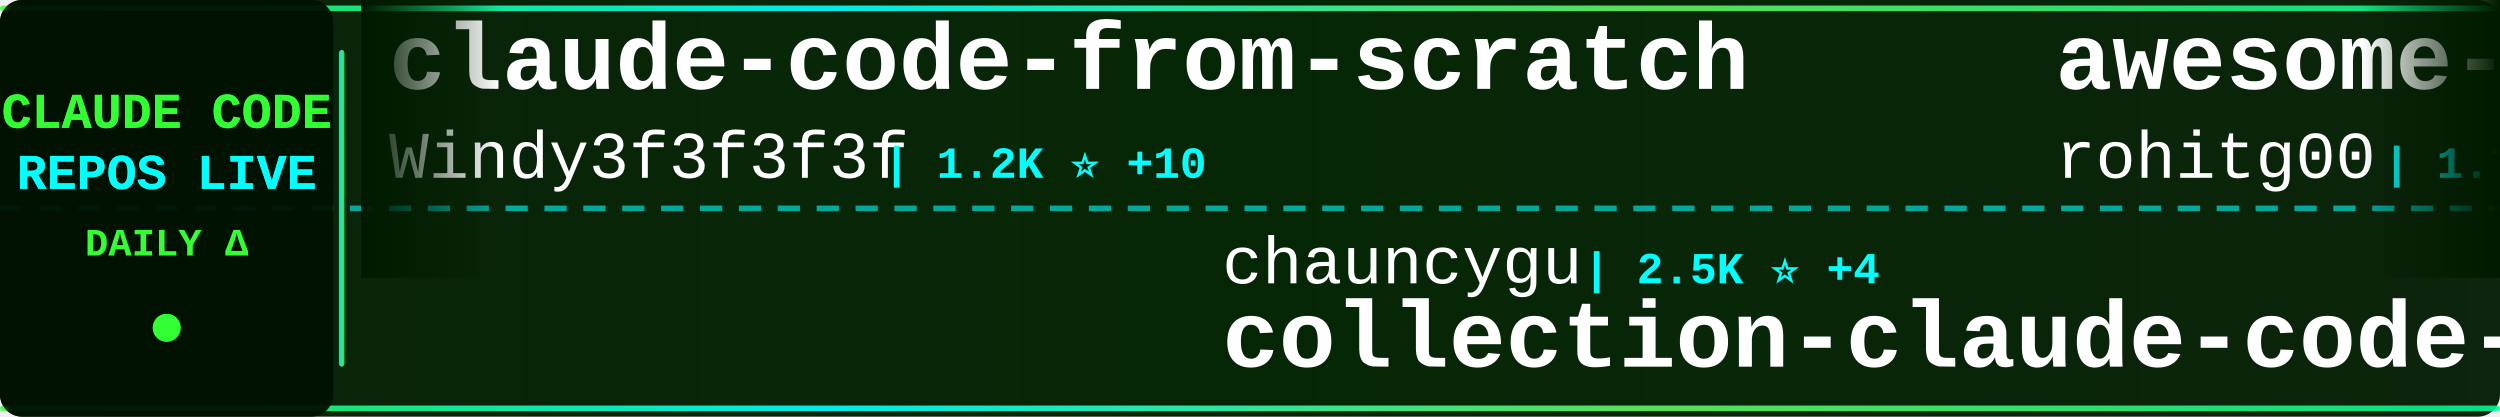
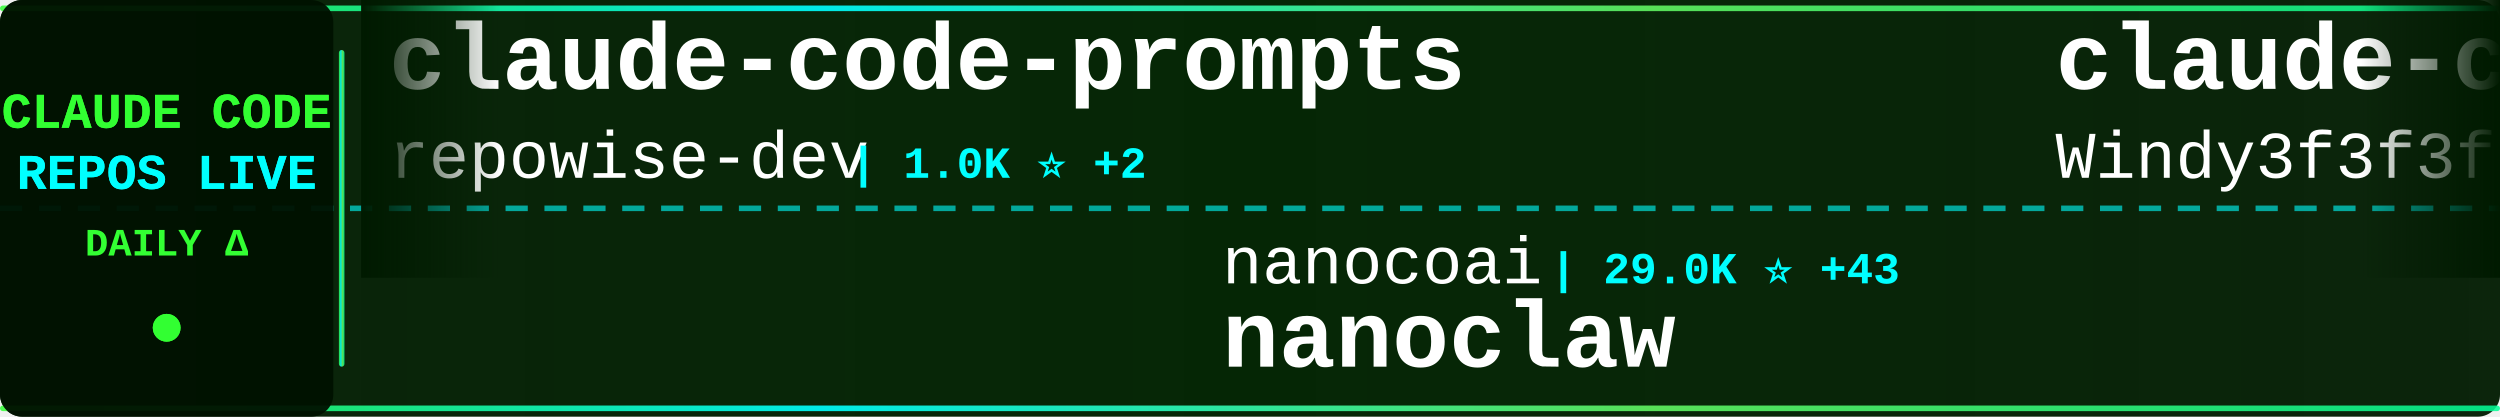
<svg xmlns="http://www.w3.org/2000/svg" width="900" height="150">
  <defs>
    <linearGradient id="tickerBg" x1="0%" y1="0%" x2="100%" y2="0%">
      <stop offset="0%" style="stop-color:#001a00;stop-opacity:0.95" />
      <stop offset="50%" style="stop-color:#002200;stop-opacity:0.98" />
      <stop offset="100%" style="stop-color:#001a00;stop-opacity:0.95" />
    </linearGradient>
    <linearGradient id="borderGrad" x1="0%" y1="0%" x2="100%" y2="0%">
      <stop offset="0%" style="stop-color:#33ff33;stop-opacity:0.85">
        <animate attributeName="stop-opacity" values="0.85;1;0.85" dur="2s" repeatCount="indefinite" />
      </stop>
      <stop offset="33%" style="stop-color:#00ffff;stop-opacity:0.9">
        <animate attributeName="stop-opacity" values="0.9;1;0.9" dur="2.2s" repeatCount="indefinite" />
      </stop>
      <stop offset="66%" style="stop-color:#66ff66;stop-opacity:0.85">
        <animate attributeName="stop-opacity" values="0.85;1;0.85" dur="1.8s" repeatCount="indefinite" />
      </stop>
      <stop offset="100%" style="stop-color:#00ff99;stop-opacity:0.85">
        <animate attributeName="stop-opacity" values="0.85;1;0.85" dur="2s" repeatCount="indefinite" />
      </stop>
    </linearGradient>
    <filter id="textGlow">
      <feGaussianBlur stdDeviation="0.1" result="coloredBlur" />
      <feMerge>
        <feMergeNode in="coloredBlur" />
        <feMergeNode in="SourceGraphic" />
      </feMerge>
    </filter>
    <filter id="metricGlow">
      <feGaussianBlur stdDeviation="0.2" result="coloredBlur" />
      <feMerge>
        <feMergeNode in="coloredBlur" />
        <feMergeNode in="SourceGraphic" />
      </feMerge>
    </filter>
    <linearGradient id="leftFade" x1="0%" y1="0%" x2="100%" y2="0%">
      <stop offset="0%" style="stop-color:#001a00;stop-opacity:1" />
      <stop offset="100%" style="stop-color:#001a00;stop-opacity:0" />
    </linearGradient>
    <linearGradient id="rightFade" x1="0%" y1="0%" x2="100%" y2="0%">
      <stop offset="0%" style="stop-color:#001a00;stop-opacity:0" />
      <stop offset="100%" style="stop-color:#001a00;stop-opacity:1" />
    </linearGradient>
  </defs>
  <rect width="900" height="150" fill="url(#tickerBg)" rx="8" />
  <rect x="0" y="2" width="900" height="2" fill="url(#borderGrad)" rx="1" />
  <rect x="0" y="146" width="900" height="2" fill="url(#borderGrad)" rx="1" />
  <line x1="0" y1="75" x2="900" y2="75" stroke="#00ffff" stroke-width="2" stroke-dasharray="8 6" opacity="0.6" />
  <rect x="0" y="0" width="120" height="150" fill="#001100" opacity="0.95" rx="8" />
  <text x="60" y="46" font-family="'Courier New', monospace" font-size="18" font-weight="bold" fill="#33ff33" text-anchor="middle" filter="url(#textGlow)">
    CLAUDE CODE
  </text>
  <text x="60" y="68" font-family="'Courier New', monospace" font-size="18" font-weight="bold" fill="#00ffff" text-anchor="middle" filter="url(#textGlow)">
    REPOS LIVE
  </text>
  <text x="60" y="92" font-family="'Courier New', monospace" font-size="14" font-weight="bold" fill="#33ff33" text-anchor="middle">
    DAILY Δ
  </text>
  <circle cx="60" cy="118" r="5" fill="#33ff33" filter="url(#metricGlow)">
    <animate attributeName="r" values="4;6;4" dur="1.5s" repeatCount="indefinite" />
    <animate attributeName="opacity" values="0.6;1;0.6" dur="1.5s" repeatCount="indefinite" />
  </circle>
  <rect x="122" y="18" width="2" height="114" fill="url(#borderGrad)" rx="1" />
  <clipPath id="tickerClip">
    <rect x="130" y="0" width="770" height="150" />
  </clipPath>
  <g clip-path="url(#tickerClip)">
    <g id="tickerItems">
      <animateTransform attributeName="transform" attributeType="XML" type="translate" from="0 0" to="-3000 0" dur="54s" repeatCount="indefinite" />
      <g transform="translate(0, 0)">
+         <text x="140" y="32" font-family="'Courier New', monospace" font-size="34" font-weight="bold" fill="#ffffff">claude-code-prompts</text>
+         <text x="140" y="64" font-family="'Courier New', monospace" font-size="24" font-weight="normal" fill="#ffffff" opacity="1.0">repowise-dev</text>
+         <text x="306" y="64" font-family="'Courier New', monospace" font-size="16" font-weight="bold" fill="#00ffff"> | 1.0K ⭐ +2</text>
+       </g>
+       <g transform="translate(300, 0)">
+         <text x="140" y="102" font-family="'Courier New', monospace" font-size="24" font-weight="normal" fill="#ffffff" opacity="1.0">nanocoai</text>
+         <text x="258" y="102" font-family="'Courier New', monospace" font-size="16" font-weight="bold" fill="#00ffff"> | 29.0K ⭐ +43</text>
+         <text x="140" y="132" font-family="'Courier New', monospace" font-size="34" font-weight="bold" fill="#ffffff">nanoclaw</text>
+       </g>
+       <g transform="translate(600, 0)">
        <text x="140" y="32" font-family="'Courier New', monospace" font-size="34" font-weight="bold" fill="#ffffff">claude-code-from-scratch</text>
        <text x="140" y="64" font-family="'Courier New', monospace" font-size="24" font-weight="normal" fill="#ffffff" opacity="1.0">Windy3f3f3f3f</text>
-         <text x="318" y="64" font-family="'Courier New', monospace" font-size="16" font-weight="bold" fill="#00ffff"> | 1.2K ⭐ +10</text>
-       </g>
-       <g transform="translate(300, 0)">
-         <text x="140" y="102" font-family="'Courier New', monospace" font-size="24" font-weight="normal" fill="#ffffff" opacity="1.0">chauncygu</text>
-         <text x="270" y="102" font-family="'Courier New', monospace" font-size="16" font-weight="bold" fill="#00ffff"> | 2.5K ⭐ +4</text>
-         <text x="140" y="132" font-family="'Courier New', monospace" font-size="34" font-weight="bold" fill="#ffffff">collection-claude-code-s...</text>
-       </g>
-       <g transform="translate(600, 0)">
-         <text x="140" y="32" font-family="'Courier New', monospace" font-size="34" font-weight="bold" fill="#ffffff">awesome-claude-code-tool...</text>
-         <text x="140" y="64" font-family="'Courier New', monospace" font-size="24" font-weight="normal" fill="#ffffff" opacity="1.0">rohitg00</text>
-         <text x="258" y="64" font-family="'Courier New', monospace" font-size="16" font-weight="bold" fill="#00ffff"> | 1.7K ⭐ +10</text>
+         <text x="318" y="64" font-family="'Courier New', monospace" font-size="16" font-weight="bold" fill="#00ffff"> | 1.2K ⭐ +13</text>
      </g>
      <g transform="translate(900, 0)">
-         <text x="140" y="102" font-family="'Courier New', monospace" font-size="24" font-weight="normal" fill="#ffffff" opacity="1.0">tanbiralam</text>
-         <text x="282" y="102" font-family="'Courier New', monospace" font-size="16" font-weight="bold" fill="#00ffff"> | 1.7K ⭐ +3</text>
+         <text x="140" y="102" font-family="'Courier New', monospace" font-size="24" font-weight="normal" fill="#ffffff" opacity="1.0">https-deeplearning-ai</text>
+         <text x="414" y="102" font-family="'Courier New', monospace" font-size="16" font-weight="bold" fill="#00ffff"> | 510 ⭐</text>
+         <text x="140" y="132" font-family="'Courier New', monospace" font-size="34" font-weight="bold" fill="#ffffff">sc-claude-code-files</text>
+       </g>
+       <g transform="translate(1200, 0)">
+         <text x="140" y="32" font-family="'Courier New', monospace" font-size="34" font-weight="bold" fill="#ffffff">everything-claude-code</text>
+         <text x="140" y="64" font-family="'Courier New', monospace" font-size="24" font-weight="normal" fill="#ffffff" opacity="1.0">affaan-m</text>
+         <text x="258" y="64" font-family="'Courier New', monospace" font-size="16" font-weight="bold" fill="#00ffff"> | 185.2K ⭐ +1.2K</text>
+       </g>
+       <g transform="translate(1500, 0)">
+         <text x="140" y="102" font-family="'Courier New', monospace" font-size="24" font-weight="normal" fill="#ffffff" opacity="1.0">ding113</text>
+         <text x="246" y="102" font-family="'Courier New', monospace" font-size="16" font-weight="bold" fill="#00ffff"> | 2.9K ⭐ +6</text>
+         <text x="140" y="132" font-family="'Courier New', monospace" font-size="34" font-weight="bold" fill="#ffffff">claude-code-hub</text>
+       </g>
+       <g transform="translate(1800, 0)">
+         <text x="140" y="32" font-family="'Courier New', monospace" font-size="34" font-weight="bold" fill="#ffffff">my-claude-code-setup</text>
+         <text x="140" y="64" font-family="'Courier New', monospace" font-size="24" font-weight="normal" fill="#ffffff" opacity="1.0">centminmod</text>
+         <text x="282" y="64" font-family="'Courier New', monospace" font-size="16" font-weight="bold" fill="#00ffff"> | 2.3K ⭐ +4</text>
+       </g>
+       <g transform="translate(2100, 0)">
+         <text x="140" y="102" font-family="'Courier New', monospace" font-size="24" font-weight="normal" fill="#ffffff" opacity="1.0">LING71671</text>
+         <text x="270" y="102" font-family="'Courier New', monospace" font-size="16" font-weight="bold" fill="#00ffff"> | 836 ⭐ +4</text>
+         <text x="140" y="132" font-family="'Courier New', monospace" font-size="34" font-weight="bold" fill="#ffffff">Open-ClaudeCode</text>
+       </g>
+       <g transform="translate(2400, 0)">
+         <text x="140" y="32" font-family="'Courier New', monospace" font-size="34" font-weight="bold" fill="#ffffff">claude-code-infrastructu...</text>
+         <text x="140" y="64" font-family="'Courier New', monospace" font-size="24" font-weight="normal" fill="#ffffff" opacity="1.0">diet103</text>
+         <text x="246" y="64" font-family="'Courier New', monospace" font-size="16" font-weight="bold" fill="#00ffff"> | 9.6K ⭐ +5</text>
+       </g>
+       <g transform="translate(2700, 0)">
+         <text x="140" y="102" font-family="'Courier New', monospace" font-size="24" font-weight="normal" fill="#ffffff" opacity="1.0">isboyjc</text>
+         <text x="246" y="102" font-family="'Courier New', monospace" font-size="16" font-weight="bold" fill="#00ffff"> | 157 ⭐</text>
        <text x="140" y="132" font-family="'Courier New', monospace" font-size="34" font-weight="bold" fill="#ffffff">claude-code</text>
      </g>
-       <g transform="translate(1200, 0)">
-         <text x="140" y="32" font-family="'Courier New', monospace" font-size="34" font-weight="bold" fill="#ffffff">claude-code-source-code</text>
-         <text x="140" y="64" font-family="'Courier New', monospace" font-size="24" font-weight="normal" fill="#ffffff" opacity="1.0">777genius</text>
-         <text x="270" y="64" font-family="'Courier New', monospace" font-size="16" font-weight="bold" fill="#00ffff"> | 912 ⭐ +1</text>
+       <g transform="translate(3000, 0)">
+         <text x="140" y="32" font-family="'Courier New', monospace" font-size="34" font-weight="bold" fill="#ffffff">claude-code-prompts</text>
+         <text x="140" y="64" font-family="'Courier New', monospace" font-size="24" font-weight="normal" fill="#ffffff" opacity="1.0">repowise-dev</text>
+         <text x="306" y="64" font-family="'Courier New', monospace" font-size="16" font-weight="bold" fill="#00ffff"> | 1.0K ⭐ +2</text>
      </g>
-       <g transform="translate(1500, 0)">
-         <text x="140" y="102" font-family="'Courier New', monospace" font-size="24" font-weight="normal" fill="#ffffff" opacity="1.0">freestylefly</text>
-         <text x="306" y="102" font-family="'Courier New', monospace" font-size="16" font-weight="bold" fill="#00ffff"> | 125 ⭐</text>
-         <text x="140" y="132" font-family="'Courier New', monospace" font-size="34" font-weight="bold" fill="#ffffff">claude-code</text>
+       <g transform="translate(3300, 0)">
+         <text x="140" y="102" font-family="'Courier New', monospace" font-size="24" font-weight="normal" fill="#ffffff" opacity="1.0">nanocoai</text>
+         <text x="258" y="102" font-family="'Courier New', monospace" font-size="16" font-weight="bold" fill="#00ffff"> | 29.0K ⭐ +43</text>
+         <text x="140" y="132" font-family="'Courier New', monospace" font-size="34" font-weight="bold" fill="#ffffff">nanoclaw</text>
      </g>
-       <g transform="translate(1800, 0)">
-         <text x="140" y="32" font-family="'Courier New', monospace" font-size="34" font-weight="bold" fill="#ffffff">claude-code-proxy</text>
-         <text x="140" y="64" font-family="'Courier New', monospace" font-size="24" font-weight="normal" fill="#ffffff" opacity="1.0">1rgs</text>
-         <text x="210" y="64" font-family="'Courier New', monospace" font-size="16" font-weight="bold" fill="#00ffff"> | 3.6K ⭐ +4</text>
-       </g>
-       <g transform="translate(2100, 0)">
-         <text x="140" y="102" font-family="'Courier New', monospace" font-size="24" font-weight="normal" fill="#ffffff" opacity="1.0">carlvellotti</text>
-         <text x="306" y="102" font-family="'Courier New', monospace" font-size="16" font-weight="bold" fill="#00ffff"> | 2.0K ⭐ +4</text>
-         <text x="140" y="132" font-family="'Courier New', monospace" font-size="34" font-weight="bold" fill="#ffffff">claude-code-pm-course</text>
-       </g>
-       <g transform="translate(2400, 0)">
-         <text x="140" y="32" font-family="'Courier New', monospace" font-size="34" font-weight="bold" fill="#ffffff">nanoclaw</text>
-         <text x="140" y="64" font-family="'Courier New', monospace" font-size="24" font-weight="normal" fill="#ffffff" opacity="1.0">nanocoai</text>
-         <text x="258" y="64" font-family="'Courier New', monospace" font-size="16" font-weight="bold" fill="#00ffff"> | 28.9K ⭐ +38</text>
-       </g>
-       <g transform="translate(2700, 0)">
-         <text x="140" y="102" font-family="'Courier New', monospace" font-size="24" font-weight="normal" fill="#ffffff" opacity="1.0">pengchengneo</text>
-         <text x="306" y="102" font-family="'Courier New', monospace" font-size="16" font-weight="bold" fill="#00ffff"> | 1.4K ⭐ +6</text>
-         <text x="140" y="132" font-family="'Courier New', monospace" font-size="34" font-weight="bold" fill="#ffffff">Claude-Code</text>
-       </g>
-       <g transform="translate(3000, 0)">
+       <g transform="translate(3600, 0)">
        <text x="140" y="32" font-family="'Courier New', monospace" font-size="34" font-weight="bold" fill="#ffffff">claude-code-from-scratch</text>
        <text x="140" y="64" font-family="'Courier New', monospace" font-size="24" font-weight="normal" fill="#ffffff" opacity="1.0">Windy3f3f3f3f</text>
-         <text x="318" y="64" font-family="'Courier New', monospace" font-size="16" font-weight="bold" fill="#00ffff"> | 1.2K ⭐ +10</text>
-       </g>
-       <g transform="translate(3300, 0)">
-         <text x="140" y="102" font-family="'Courier New', monospace" font-size="24" font-weight="normal" fill="#ffffff" opacity="1.0">chauncygu</text>
-         <text x="270" y="102" font-family="'Courier New', monospace" font-size="16" font-weight="bold" fill="#00ffff"> | 2.5K ⭐ +4</text>
-         <text x="140" y="132" font-family="'Courier New', monospace" font-size="34" font-weight="bold" fill="#ffffff">collection-claude-code-s...</text>
-       </g>
-       <g transform="translate(3600, 0)">
-         <text x="140" y="32" font-family="'Courier New', monospace" font-size="34" font-weight="bold" fill="#ffffff">awesome-claude-code-tool...</text>
-         <text x="140" y="64" font-family="'Courier New', monospace" font-size="24" font-weight="normal" fill="#ffffff" opacity="1.0">rohitg00</text>
-         <text x="258" y="64" font-family="'Courier New', monospace" font-size="16" font-weight="bold" fill="#00ffff"> | 1.7K ⭐ +10</text>
+         <text x="318" y="64" font-family="'Courier New', monospace" font-size="16" font-weight="bold" fill="#00ffff"> | 1.2K ⭐ +13</text>
      </g>
      <g transform="translate(3900, 0)">
-         <text x="140" y="102" font-family="'Courier New', monospace" font-size="24" font-weight="normal" fill="#ffffff" opacity="1.0">tanbiralam</text>
-         <text x="282" y="102" font-family="'Courier New', monospace" font-size="16" font-weight="bold" fill="#00ffff"> | 1.7K ⭐ +3</text>
-         <text x="140" y="132" font-family="'Courier New', monospace" font-size="34" font-weight="bold" fill="#ffffff">claude-code</text>
+         <text x="140" y="102" font-family="'Courier New', monospace" font-size="24" font-weight="normal" fill="#ffffff" opacity="1.0">https-deeplearning-ai</text>
+         <text x="414" y="102" font-family="'Courier New', monospace" font-size="16" font-weight="bold" fill="#00ffff"> | 510 ⭐</text>
+         <text x="140" y="132" font-family="'Courier New', monospace" font-size="34" font-weight="bold" fill="#ffffff">sc-claude-code-files</text>
      </g>
    </g>
  </g>
  <rect x="130" y="0" width="50" height="100" fill="url(#leftFade)" />
  <rect x="850" y="0" width="50" height="100" fill="url(#rightFade)" />
</svg>
